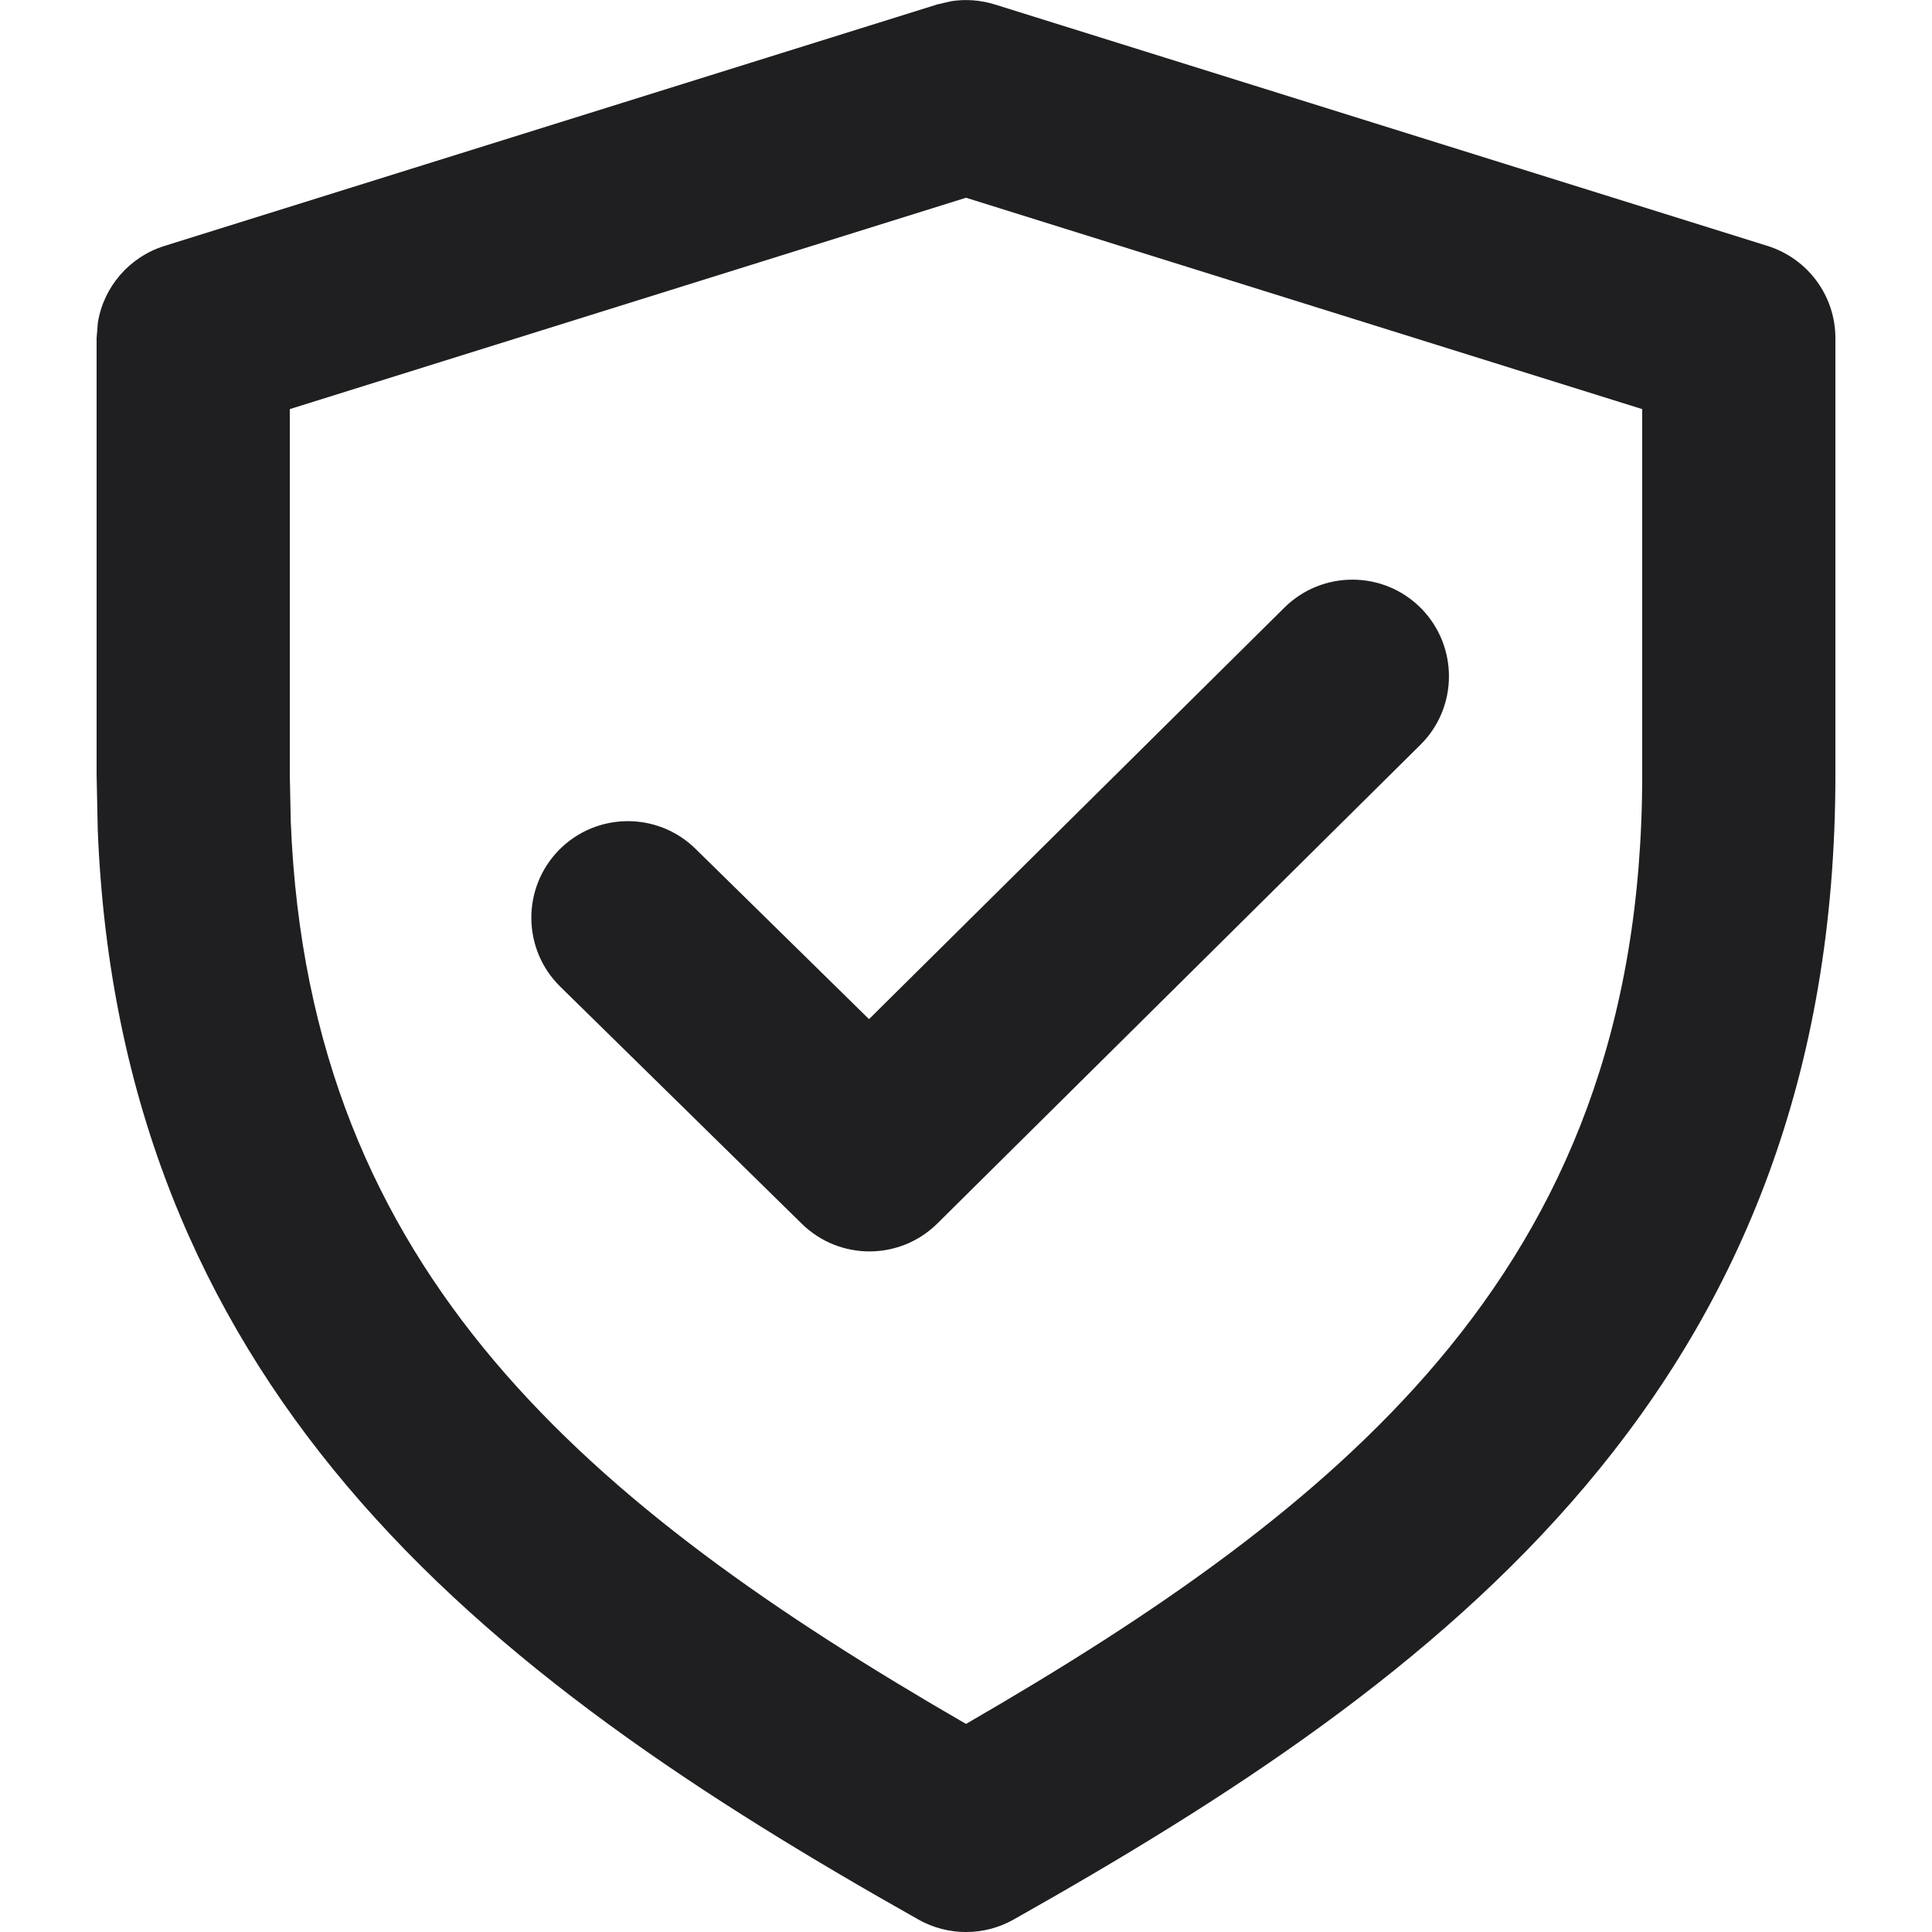
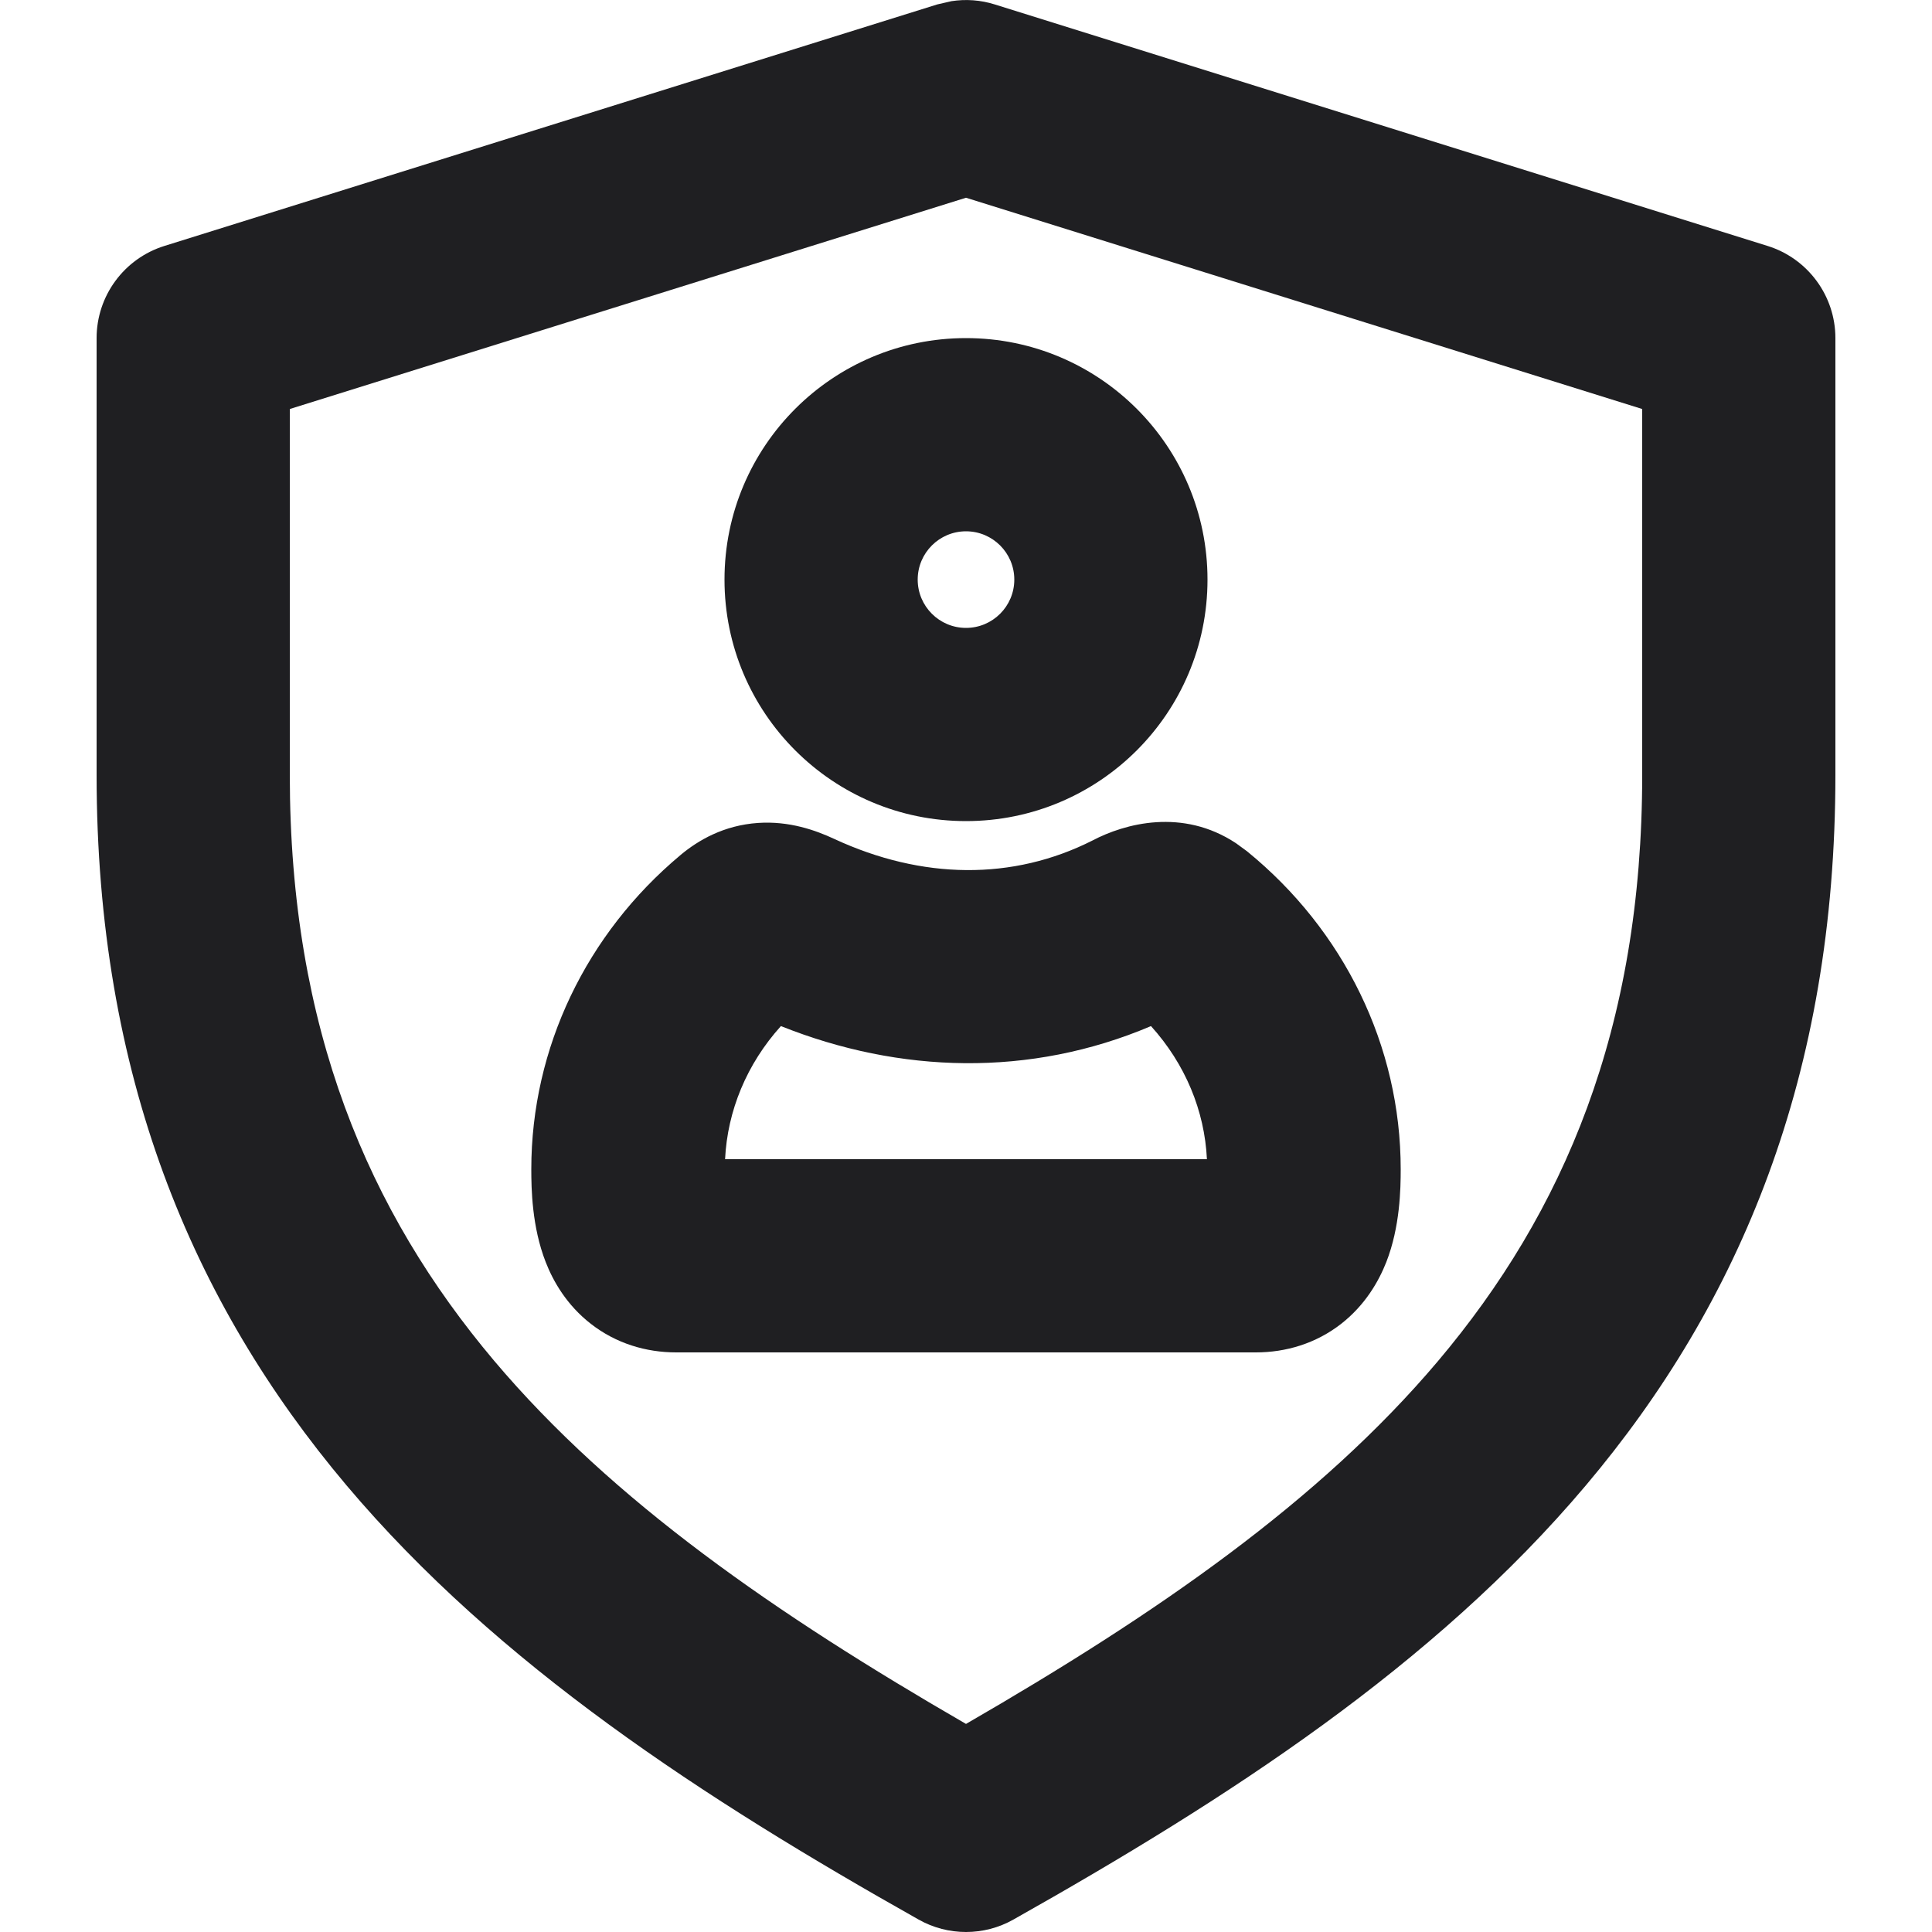
<svg xmlns="http://www.w3.org/2000/svg" width="20" height="20" viewBox="0 0 20 20" fill="none">
-   <path d="M13.296 6.29C13.688 5.902 14.321 5.904 14.71 6.296C15.098 6.689 15.096 7.322 14.704 7.71L9.704 12.665C9.316 13.05 8.69 13.051 8.3 12.668L5.8 10.214C5.406 9.828 5.4 9.194 5.786 8.8C6.173 8.406 6.806 8.4 7.2 8.787L8.996 10.55L13.296 6.29Z" fill="#1F1F22" />
-   <path d="M9.85 0.012C9.999 -0.011 10.152 0.001 10.298 0.046L18.298 2.546C18.715 2.677 19 3.063 19 3.5V8.022C19 11.131 18.015 13.485 16.414 15.38C14.843 17.241 12.71 18.622 10.491 19.872C10.187 20.043 9.813 20.043 9.509 19.872C7.289 18.621 5.157 17.237 3.586 15.375C2.086 13.597 1.126 11.418 1.012 8.595L1 8.022V3.5L1.013 3.339C1.073 2.97 1.337 2.661 1.702 2.546L9.702 0.046L9.85 0.012ZM3 4.235V8.022L3.01 8.506C3.104 10.883 3.896 12.641 5.114 14.085C6.342 15.54 8.031 16.708 10 17.846C11.97 16.708 13.658 15.543 14.886 14.09C16.185 12.552 17 10.654 17 8.022V4.235L10 2.047L3 4.235Z" fill-rule="evenodd" clip-rule="evenodd" fill="#1F1F22" />
+   <path d="M17 4.234L10 2.047L3 4.234V8.021C3 10.647 3.815 12.544 5.114 14.085C6.342 15.54 8.031 16.708 10 17.846C11.97 16.708 13.658 15.543 14.886 14.09C16.185 12.551 17 10.654 17 8.021V4.234ZM19 8.021C19 11.131 18.015 13.484 16.414 15.38C14.843 17.241 12.71 18.621 10.491 19.871C10.187 20.043 9.813 20.043 9.509 19.871C7.289 18.621 5.157 17.237 3.586 15.375C1.986 13.478 1 11.125 1 8.021V3.5C1 3.063 1.285 2.676 1.702 2.546L9.702 0.046L9.85 0.012C9.999 -0.011 10.152 0 10.298 0.046L18.298 2.546C18.715 2.676 19 3.063 19 3.5V8.021Z" fill="#1F1F22" />
+   <path d="M11.915 10.622C10.662 11.155 9.312 11.113 8.084 10.622C7.73 11.014 7.53 11.5 7.506 12H12.494C12.47 11.498 12.27 11.015 11.915 10.622ZM14.5 12.104C14.5 12.305 14.494 12.699 14.351 13.065C14.272 13.265 14.133 13.509 13.884 13.704C13.621 13.909 13.31 14 13 14H7C6.69 14 6.379 13.909 6.116 13.704C5.866 13.509 5.727 13.265 5.649 13.065C5.506 12.699 5.5 12.305 5.5 12.104C5.5 10.846 6.072 9.664 7.044 8.852L7.046 8.85C7.226 8.7 7.491 8.543 7.848 8.519C8.172 8.497 8.446 8.596 8.635 8.684C9.546 9.107 10.486 9.117 11.309 8.701C11.645 8.524 12.242 8.363 12.795 8.729L12.91 8.813L12.911 8.814C13.91 9.628 14.5 10.825 14.5 12.104Z" fill="#1F1F22" />
+   <path d="M10.5 6C10.5 5.724 10.276 5.5 10 5.5C9.724 5.5 9.5 5.724 9.5 6C9.5 6.276 9.724 6.5 10 6.5C10.276 6.5 10.5 6.276 10.5 6ZM12.5 6C12.5 7.381 11.381 8.5 10 8.5C8.619 8.5 7.5 7.381 7.5 6C7.5 4.619 8.619 3.5 10 3.5C11.381 3.5 12.5 4.619 12.5 6Z" fill="#1F1F22" />
</svg>
